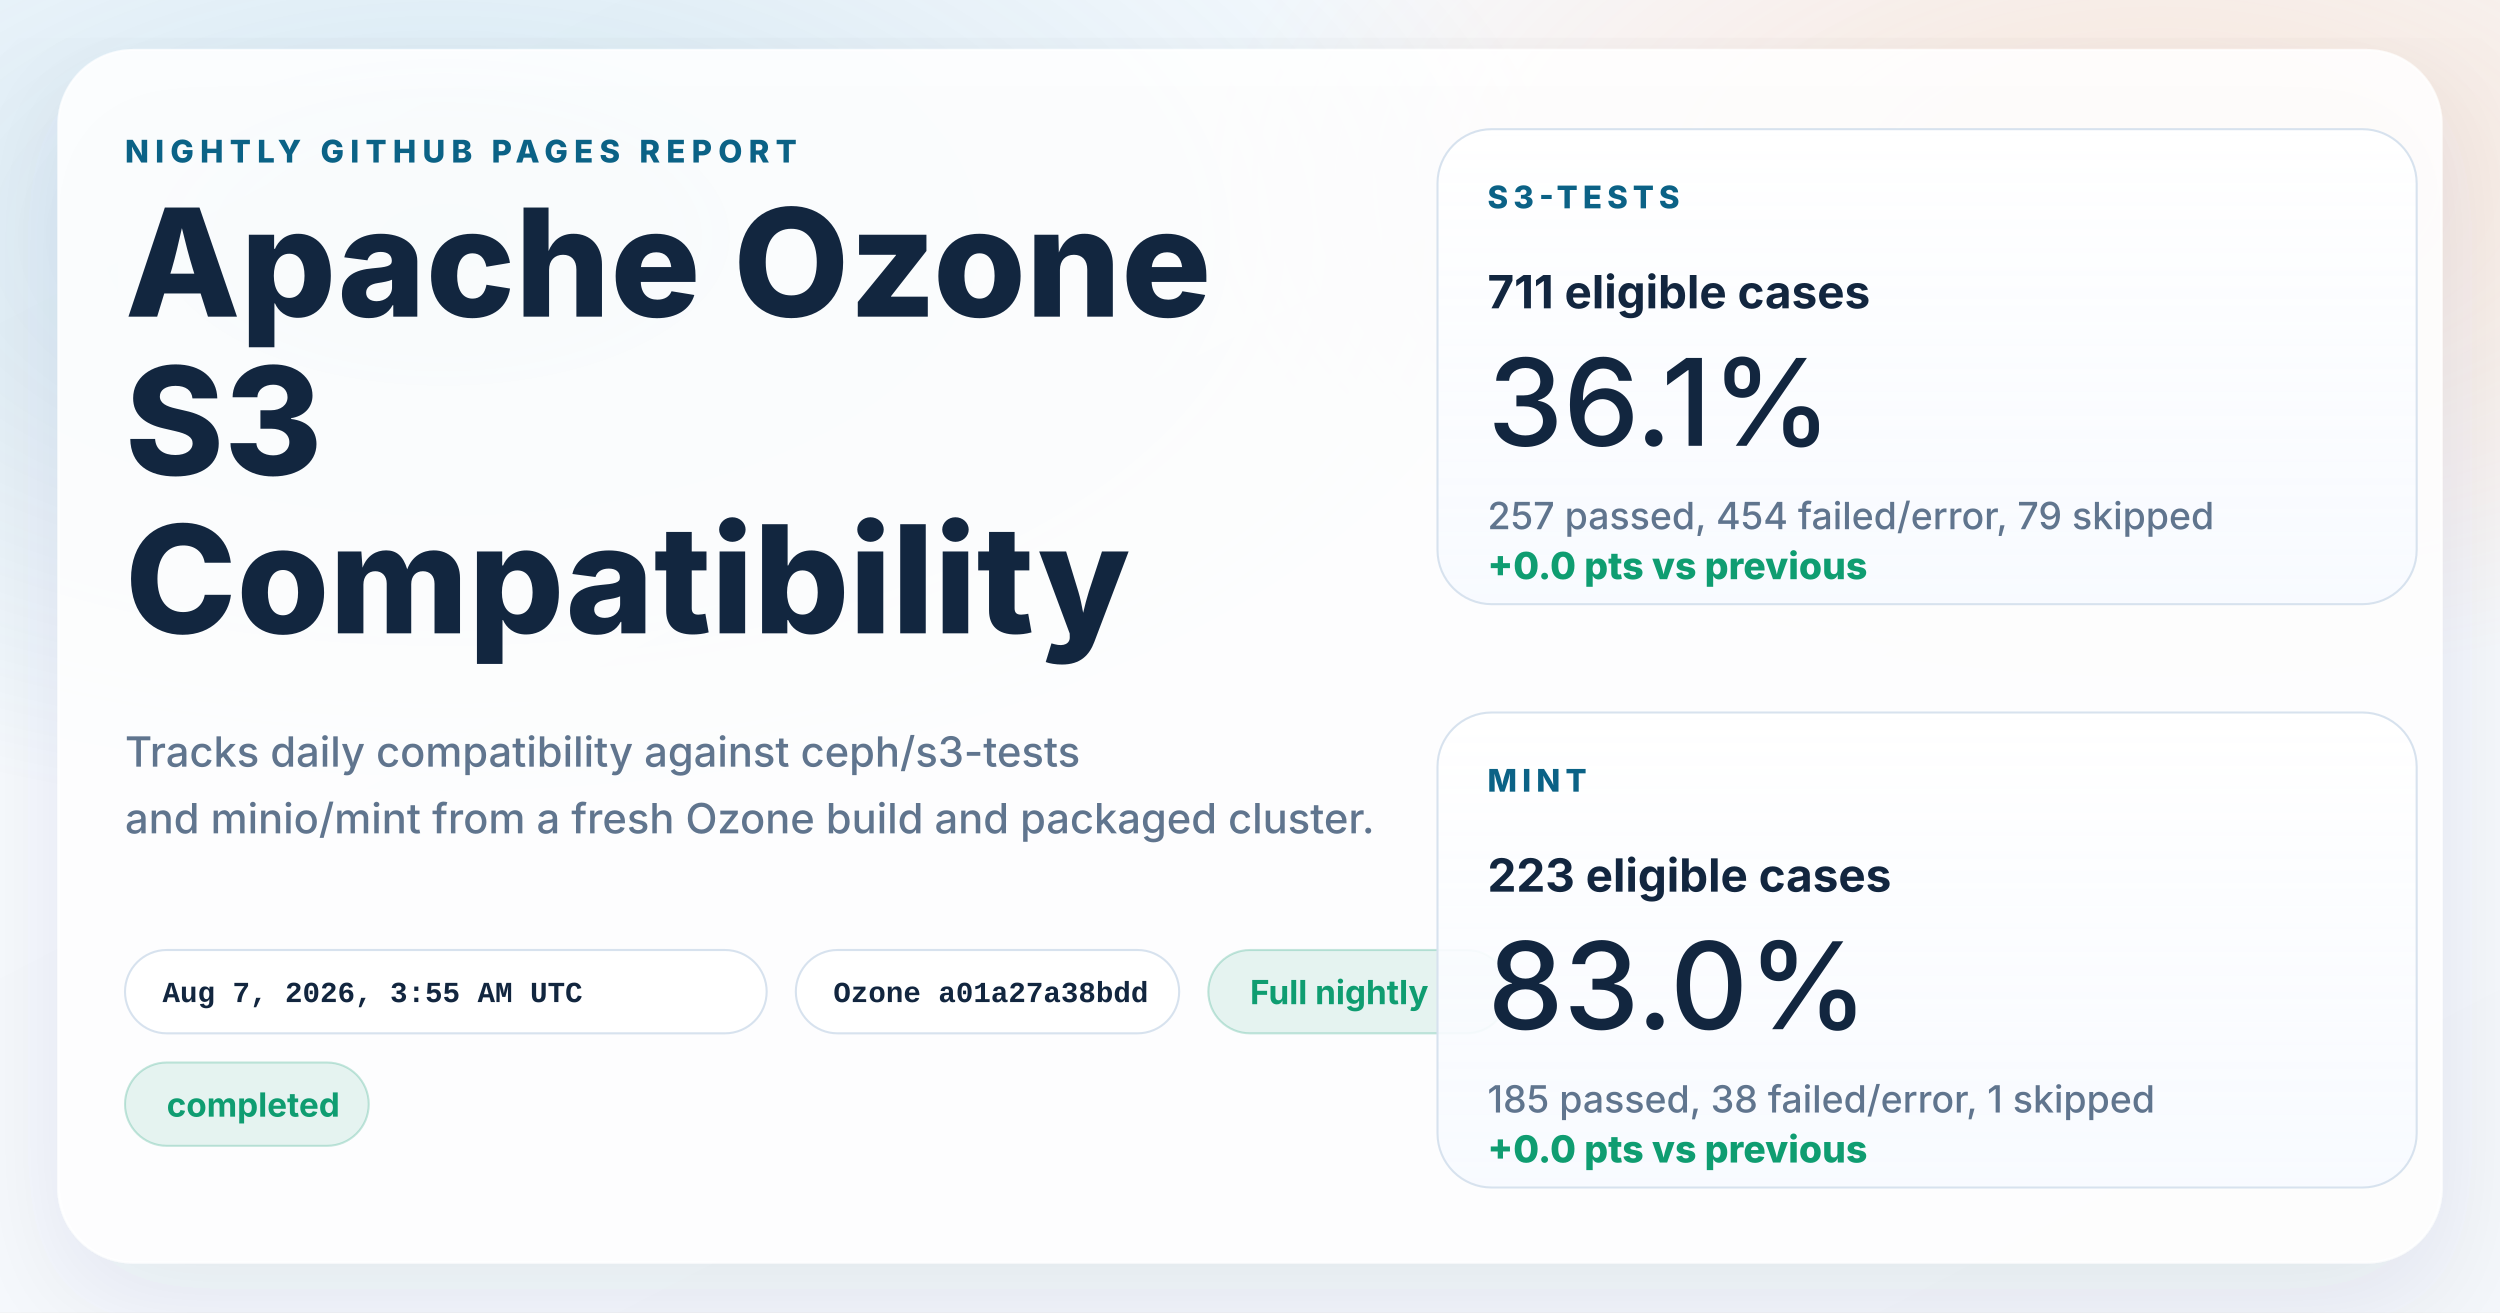
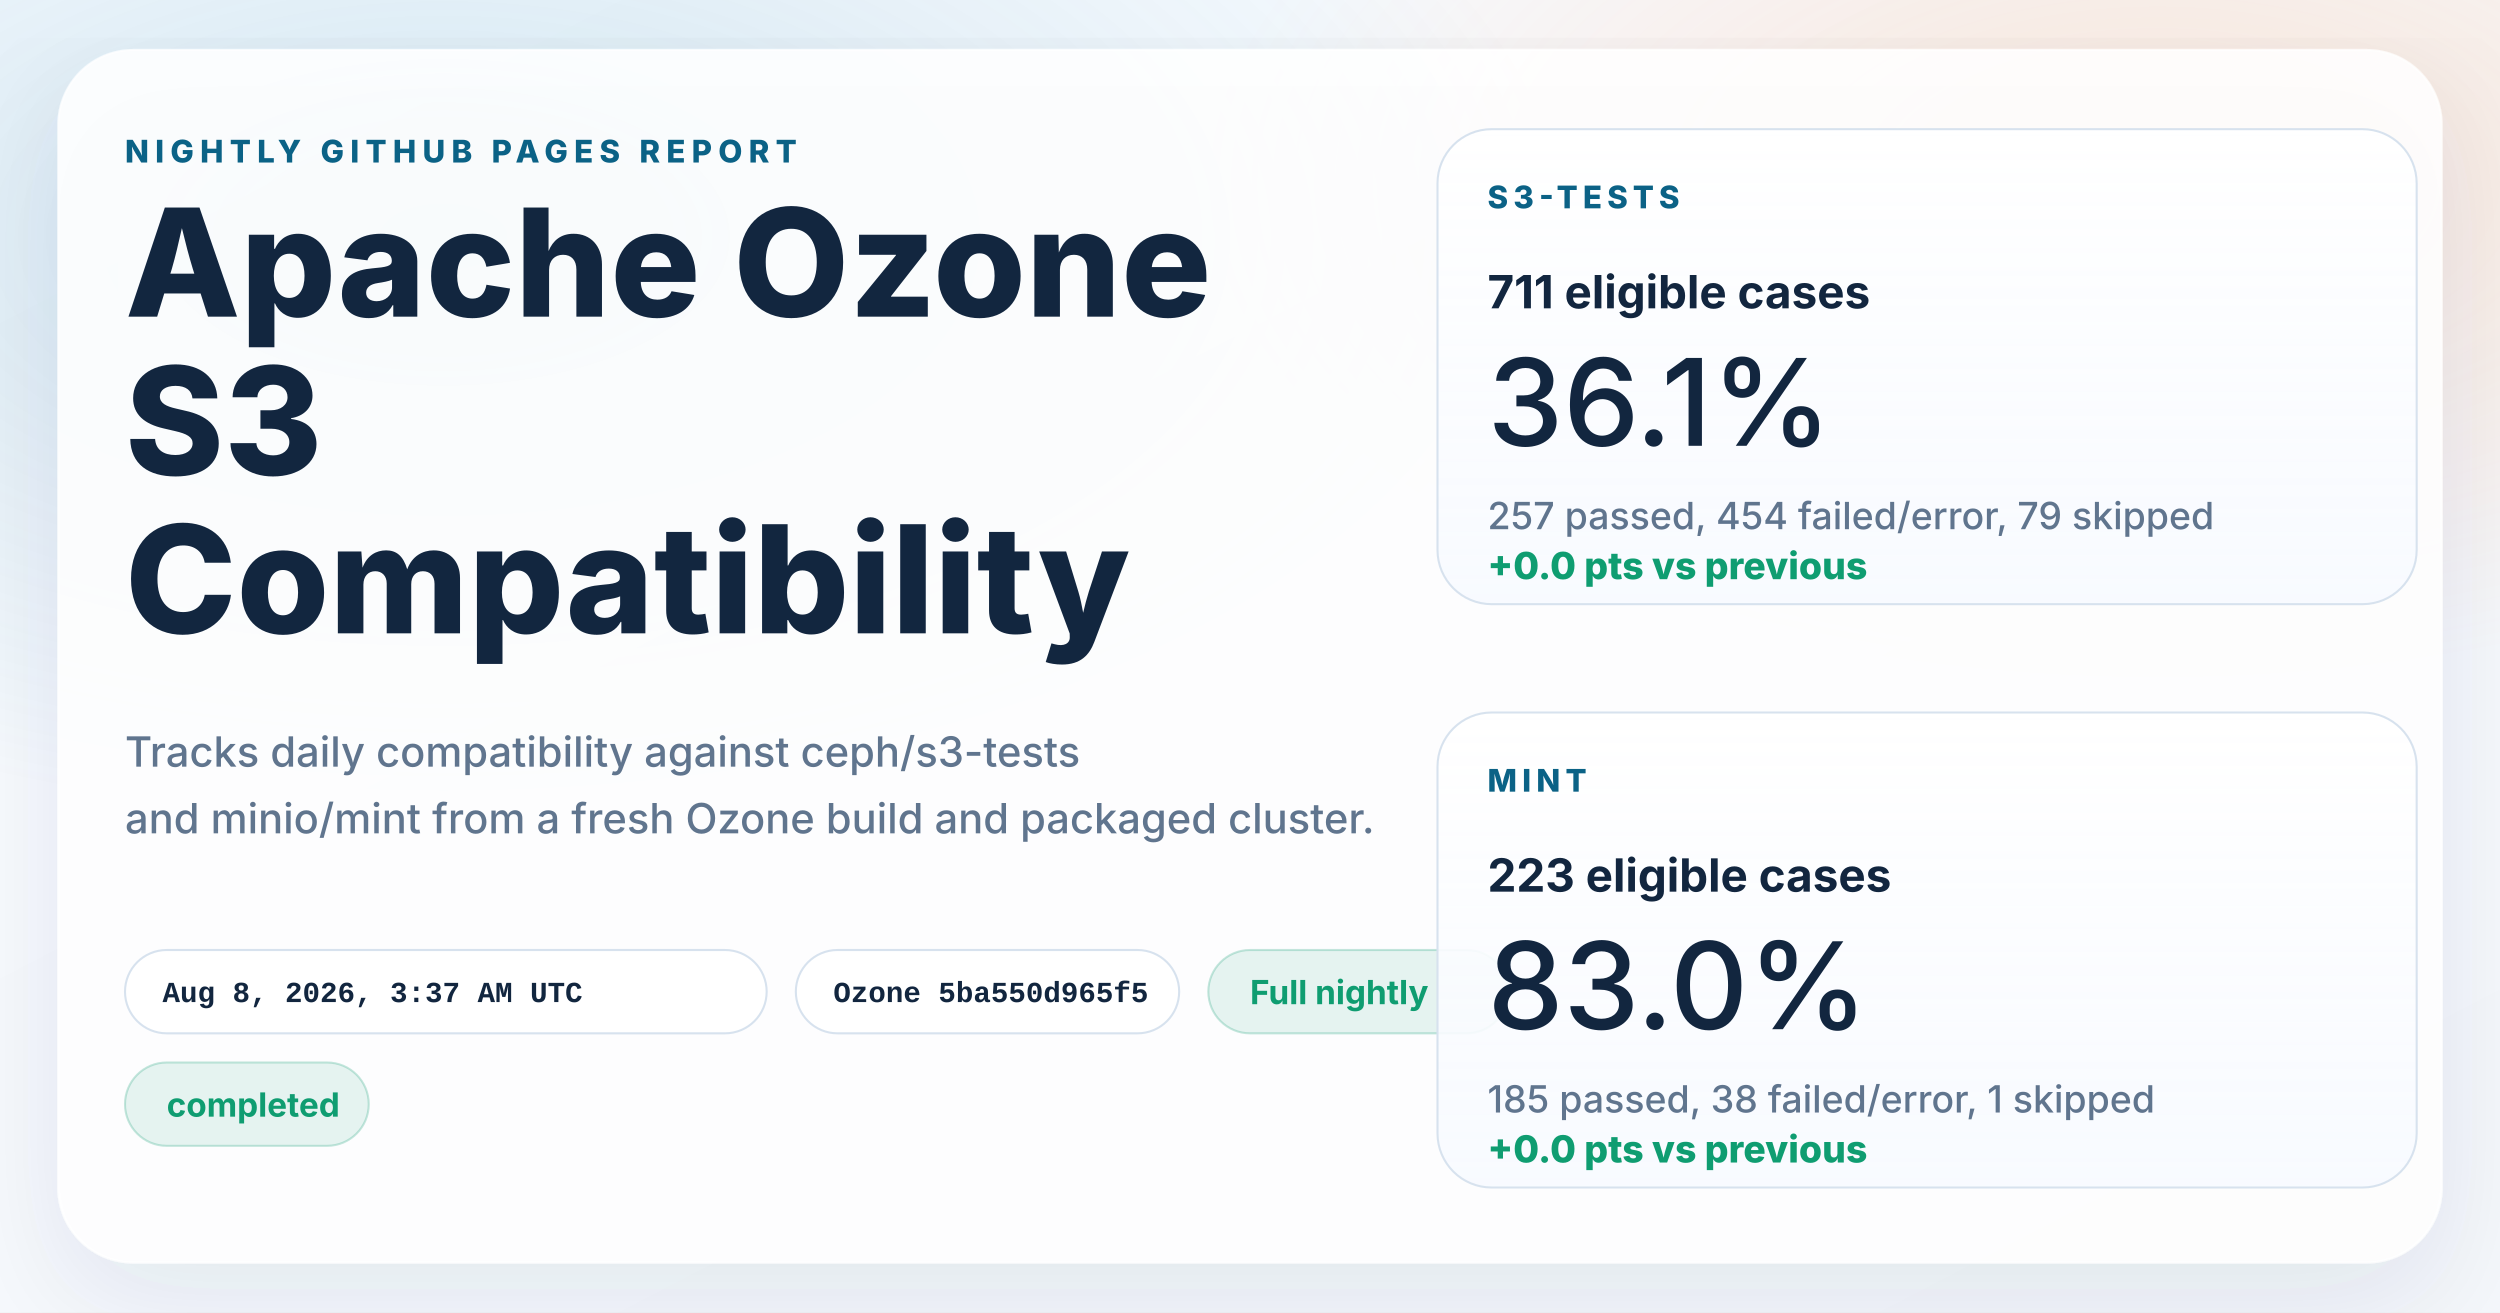
<svg xmlns="http://www.w3.org/2000/svg" width="1200" height="630" viewBox="0 0 1200 630" role="img" aria-labelledby="title desc">
  <defs>
    <linearGradient id="page" x1="0%" y1="0%" x2="100%" y2="100%">
      <stop offset="0%" stop-color="#f8fbff" />
      <stop offset="100%" stop-color="#f4f7fb" />
    </linearGradient>
    <radialGradient id="glowBlue" cx="18%" cy="18%" r="45%">
      <stop offset="0%" stop-color="#0d7fab" stop-opacity="0.16" />
      <stop offset="100%" stop-color="#0d7fab" stop-opacity="0" />
    </radialGradient>
    <radialGradient id="glowWarm" cx="86%" cy="14%" r="38%">
      <stop offset="0%" stop-color="#ff8a3d" stop-opacity="0.18" />
      <stop offset="100%" stop-color="#ff8a3d" stop-opacity="0" />
    </radialGradient>
    <linearGradient id="card" x1="0%" y1="0%" x2="0%" y2="100%">
      <stop offset="0%" stop-color="#ffffff" stop-opacity="0.96" />
      <stop offset="100%" stop-color="#f7faff" stop-opacity="0.88" />
    </linearGradient>
    <filter id="shadow" x="-10%" y="-10%" width="120%" height="120%">
      <feDropShadow dx="0" dy="18" stdDeviation="28" flood-color="#102d4c" flood-opacity="0.10" />
    </filter>
  </defs>
  <rect width="1200" height="630" fill="url(#page)" />
  <rect width="1200" height="630" fill="url(#glowBlue)" />
  <rect width="1200" height="630" fill="url(#glowWarm)" />
  <g filter="url(#shadow)">
    <rect x="28" y="24" width="1144" height="582" rx="36" fill="#ffffff" fill-opacity="0.86" stroke="#ffffff" stroke-opacity="0.75" />
  </g>
  <g font-family="system-ui, -apple-system, BlinkMacSystemFont, 'Segoe UI', sans-serif" fill="#12263f">
    <text x="60" y="78" font-size="15" font-weight="800" letter-spacing="3" fill="#0b6286">NIGHTLY GITHUB PAGES REPORT</text>
    <text x="60" y="152" font-size="72" font-weight="800">Apache Ozone</text>
    <text x="60" y="228" font-size="72" font-weight="800">S3</text>
    <text x="60" y="304" font-size="72" font-weight="800">Compatibility</text>
    <text x="60" y="368" font-size="20" font-weight="500" fill="#60758e">Tracks daily compatibility against ceph/s3-tests</text>
    <text x="60" y="400" font-size="20" font-weight="500" fill="#60758e">and minio/mint from a fresh Ozone build and packaged cluster.</text>
  </g>
  <g font-family="'SFMono-Regular', Consolas, 'Liberation Mono', monospace" font-size="14" font-weight="600">
    <g transform="translate(60 456)">
      <rect width="308" height="40" rx="20" fill="#ffffff" fill-opacity="0.94" stroke="#d7e2ee" />
-       <text x="18" y="25" fill="#12263f">Aug 7, 2026, 3:55 AM UTC</text>
+       <text x="18" y="25" fill="#12263f">Aug 8, 2026, 3:37 AM UTC</text>
    </g>
    <g transform="translate(382 456)">
      <rect width="184" height="40" rx="20" fill="#ffffff" fill-opacity="0.94" stroke="#d7e2ee" />
-       <text x="18" y="25" fill="#12263f">Ozone a01a27a38bdd</text>
+       <text x="18" y="25" fill="#12263f">Ozone 5ba550d965f5</text>
    </g>
  </g>
  <g font-family="system-ui, -apple-system, BlinkMacSystemFont, 'Segoe UI', sans-serif" font-size="16" font-weight="700">
    <g transform="translate(580 456)">
      <rect width="144" height="40" rx="20" fill="#0f9d71" fill-opacity="0.10" stroke="#0f9d71" stroke-opacity="0.24" />
      <text x="20" y="26" fill="#0f9d71">Full nightly</text>
    </g>
    <g transform="translate(60 510)">
      <rect width="117" height="40" rx="20" fill="#0f9d71" fill-opacity="0.10" stroke="#0f9d71" stroke-opacity="0.24" />
      <text x="20" y="26" fill="#0f9d71">completed</text>
    </g>
  </g>
  <g font-family="system-ui, -apple-system, BlinkMacSystemFont, 'Segoe UI', sans-serif" fill="#12263f">
    <g transform="translate(690 62)">
      <rect width="470" height="228" rx="26" fill="url(#card)" stroke="#d7e2ee" />
      <text x="24" y="38" font-size="15" font-weight="800" letter-spacing="2.5" fill="#0b6286">S3-TESTS</text>
      <text x="24" y="86" font-size="22" font-weight="700">711 eligible cases</text>
      <text x="24" y="152" font-size="58" font-weight="500">36.1%</text>
      <text x="24" y="192" font-size="18" font-weight="500" fill="#60758e">257 passed, 454 failed/error, 79 skipped</text>
      <text x="24" y="216" font-size="18" font-weight="800" fill="#0f9d71">+0.0 pts vs previous</text>
    </g>
    <g transform="translate(690 342)">
      <rect width="470" height="228" rx="26" fill="url(#card)" stroke="#d7e2ee" />
      <text x="24" y="38" font-size="15" font-weight="800" letter-spacing="2.5" fill="#0b6286">MINT</text>
      <text x="24" y="86" font-size="22" font-weight="700">223 eligible cases</text>
      <text x="24" y="152" font-size="58" font-weight="500">83.0%</text>
      <text x="24" y="192" font-size="18" font-weight="500" fill="#60758e">185 passed, 38 failed/error, 1 skipped</text>
      <text x="24" y="216" font-size="18" font-weight="800" fill="#0f9d71">+0.0 pts vs previous</text>
    </g>
  </g>
</svg>
